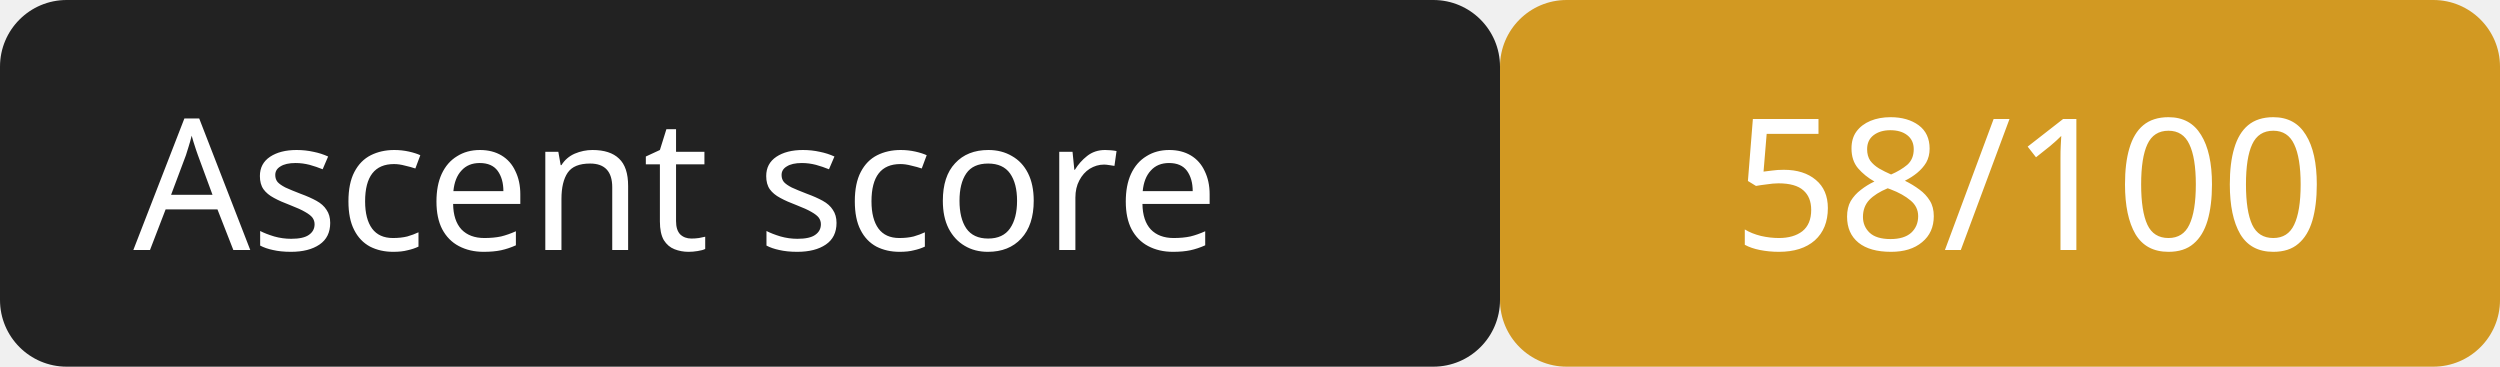
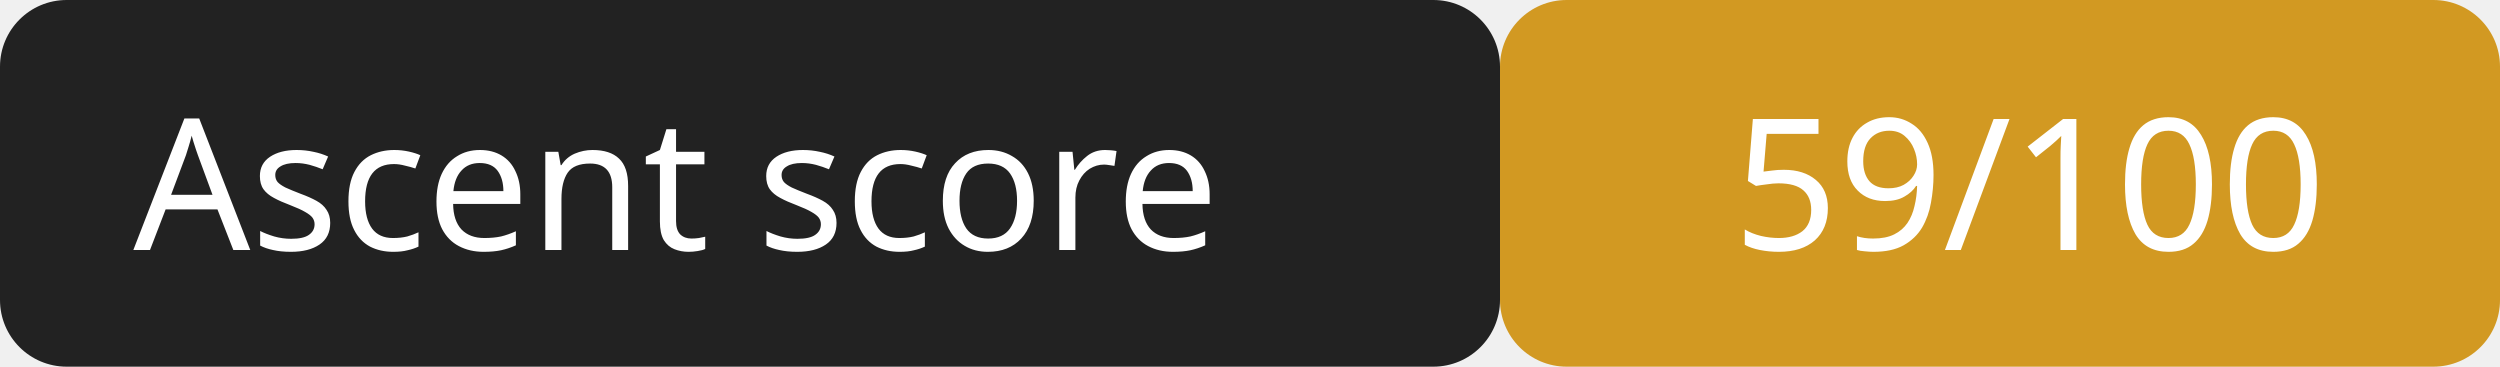
<svg xmlns="http://www.w3.org/2000/svg" width="150" height="22">
  <rect width="90" height="22" rx="4" fill="#222" />
  <rect x="90" width="60" height="22" rx="4" fill="#d29922" />
  <g fill="#fff" font-family="Verdana,sans-serif" font-size="11">
    <text x="8" y="15">Ascent score</text>
-     <text x="104" y="15">58/100</text>
+     <text x="104" y="15">59/100</text>
  </g>
</svg>
